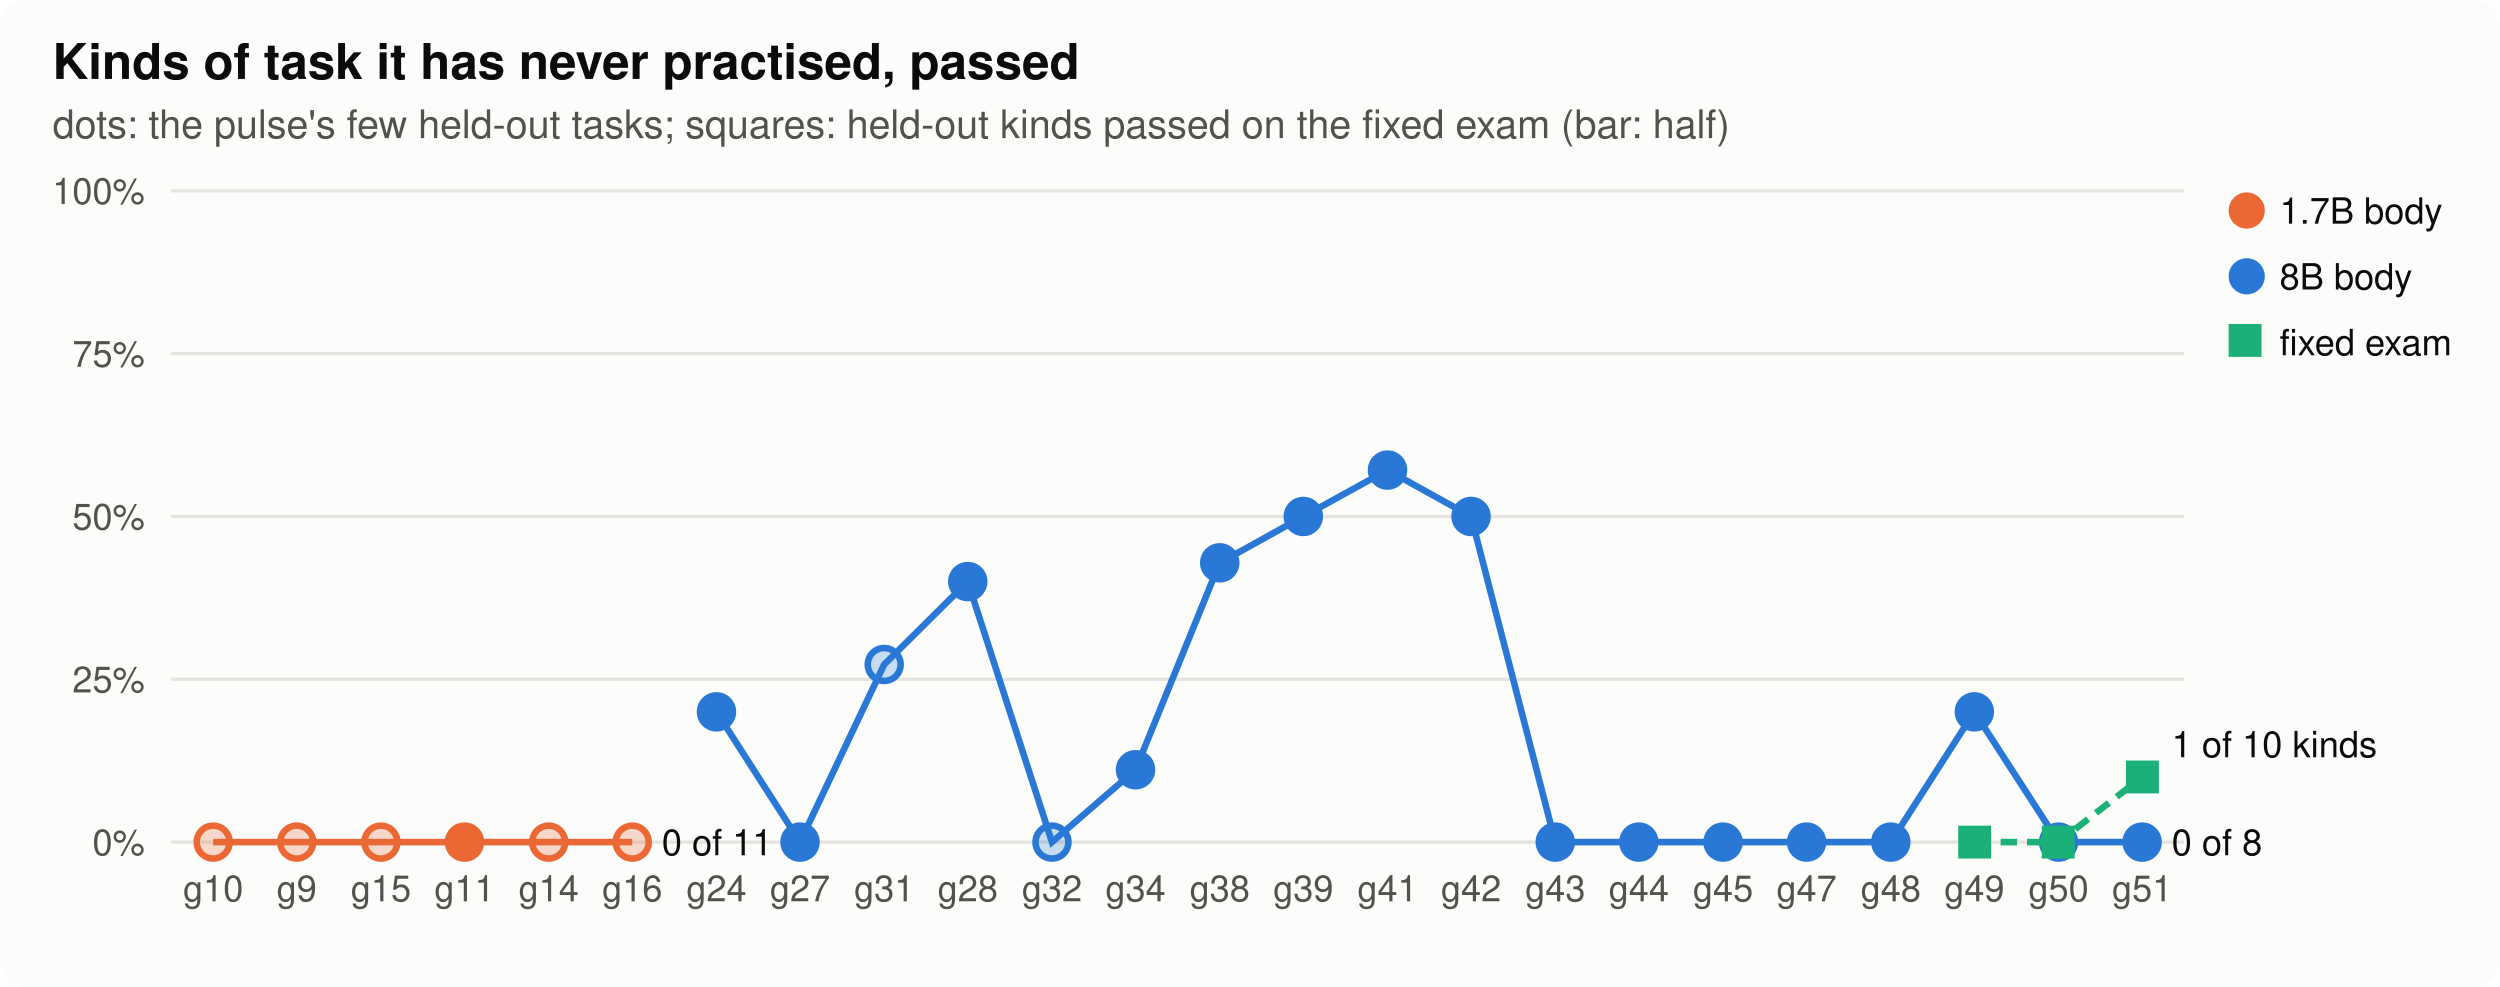
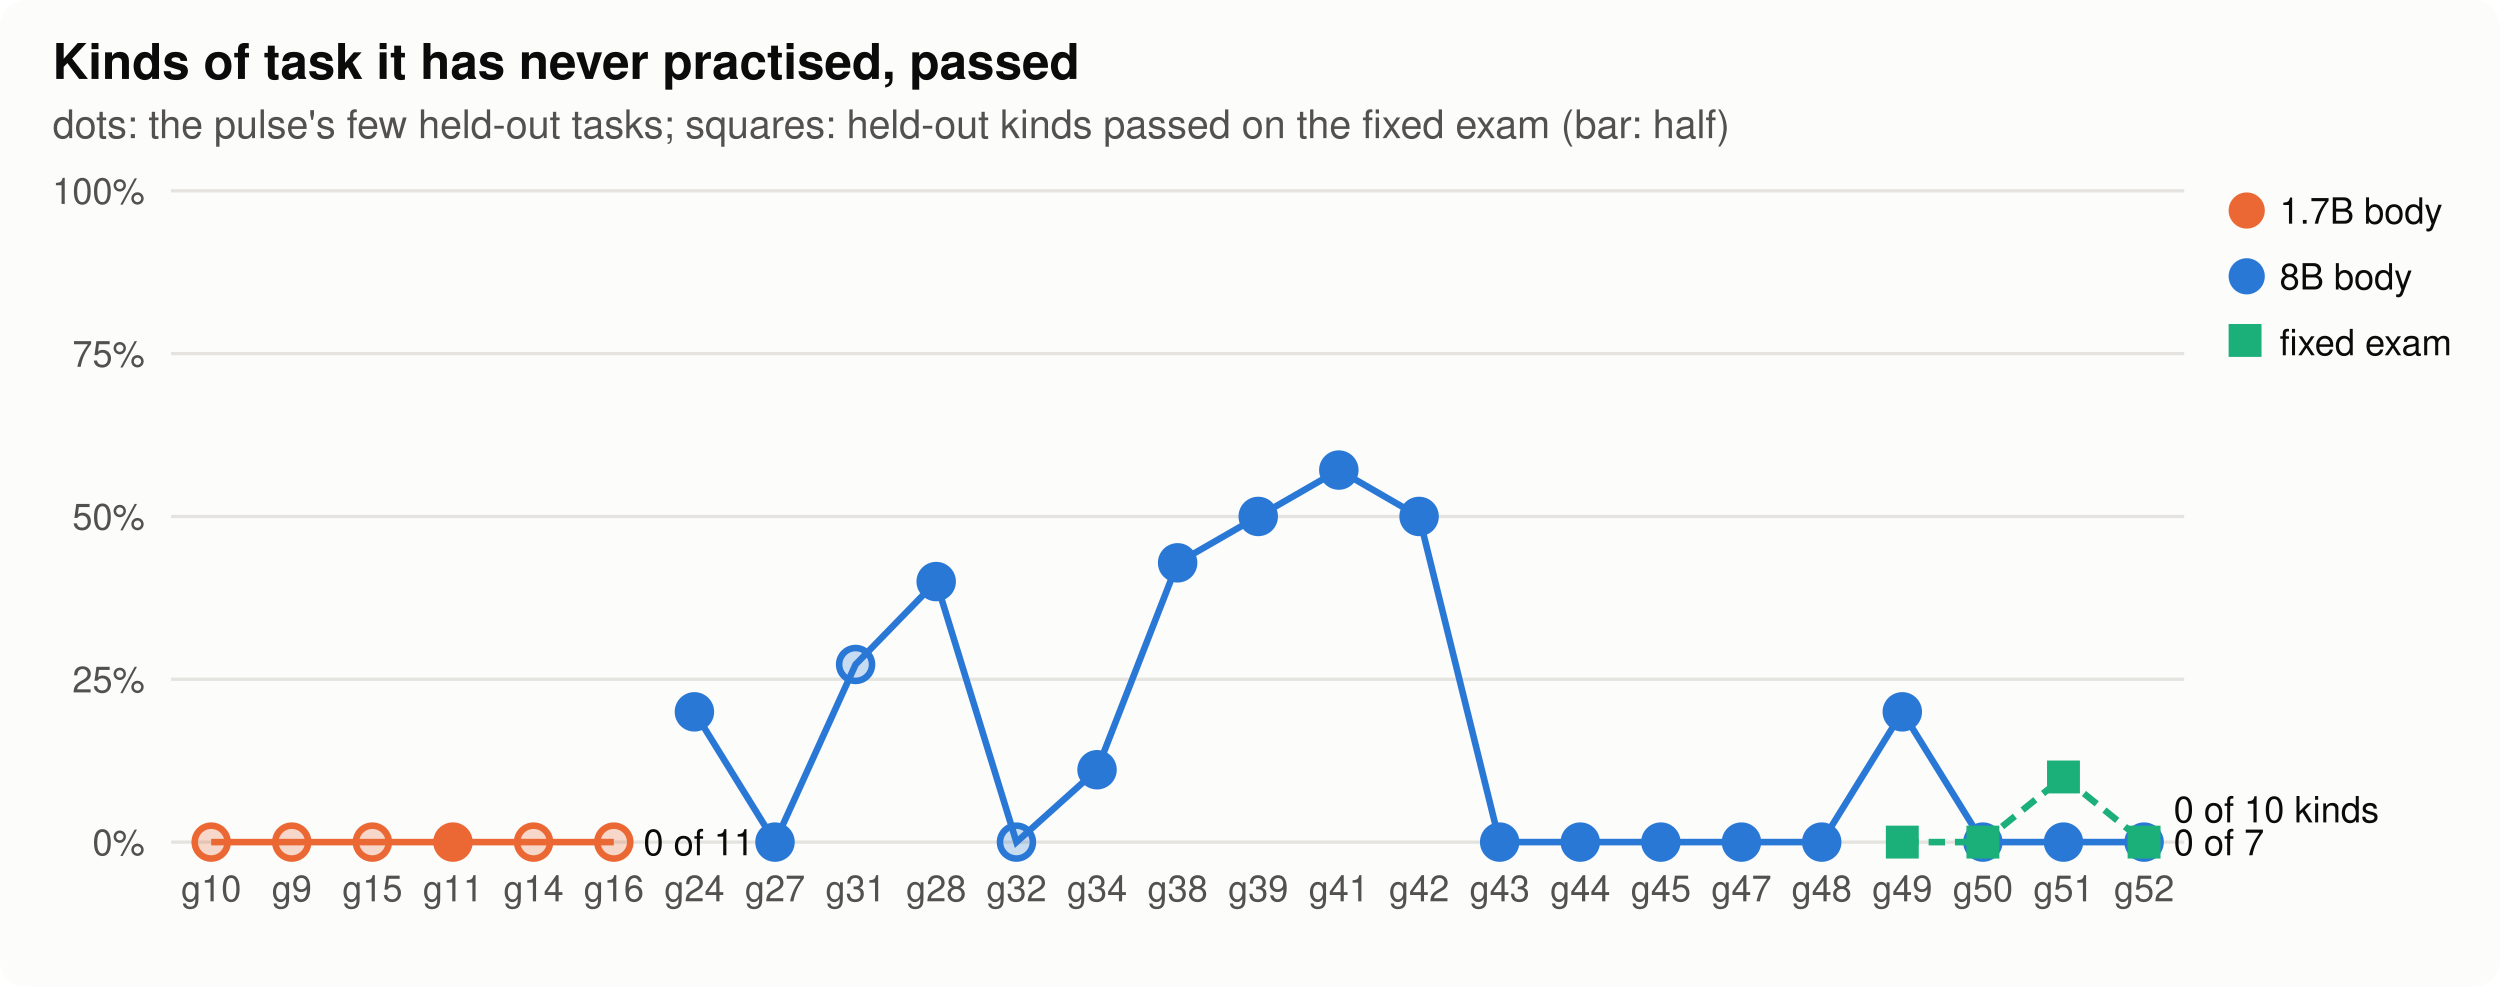
<svg xmlns="http://www.w3.org/2000/svg" width="760" height="300" viewBox="0 0 760 300" role="img" aria-label="Kinds of task it has never practised, passed">
  <style>
.bg{fill:#fcfcfb}.ink{fill:#0b0b0b}.ink2{fill:#52514e}.grid{stroke:#e4e3df}.axis{stroke:#b9b8b2}.dna{stroke:#52514e;fill:#fcfcfb}.lost{fill:#d03b3b}
.st17{fill:#eb6834;stroke:#eb6834}.lt17{stroke:#eb6834;fill:none}.st80{fill:#2a78d6;stroke:#2a78d6}.lt80{stroke:#2a78d6;fill:none}.sfixed{fill:#1baf7a;stroke:#1baf7a}.lfixed{stroke:#1baf7a;fill:none}.h0{fill:#e8f1fc}.h1{fill:#cde2fb}.h2{fill:#9ec5f4}.h3{fill:#6da7ec}.h4{fill:#3987e5}.h5{fill:#256abf}.h6{fill:#184f95}
@media (prefers-color-scheme: dark){.bg{fill:#1a1a19}.ink{fill:#f0efec}.ink2{fill:#c3c2b7}.grid{stroke:#2c2c2a}.axis{stroke:#5a5955}.dna{stroke:#c3c2b7;fill:#1a1a19}.lost{fill:#e66767}.st17{fill:#d95926;stroke:#d95926}.lt17{stroke:#d95926;fill:none}.st80{fill:#3987e5;stroke:#3987e5}.lt80{stroke:#3987e5;fill:none}.sfixed{fill:#199e70;stroke:#199e70}.lfixed{stroke:#199e70;fill:none}.h0{fill:#1f2a38}.h1{fill:#173a66}.h2{fill:#1c5cab}.h3{fill:#2a78d6}.h4{fill:#5598e7}.h5{fill:#86b6ef}.h6{fill:#b7d3f6}}
text{font-family:-apple-system,"Segoe UI",Helvetica,Arial,sans-serif}
</style>
  <rect class="bg" width="760" height="300" rx="8" />
  <text x="16.0" y="24.0" class="ink" font-size="15" text-anchor="start" font-weight="600">Kinds of task it has never practised, passed</text>
  <text x="16.0" y="42.0" class="ink2" font-size="12" text-anchor="start" font-weight="normal">dots: the pulse's few held-out tasks; squares: held-out kinds passed on the fixed exam (bar: half)</text>
  <line class="grid" x1="52" x2="664" y1="256.0" y2="256.0" stroke-width="1" />
  <text x="44.0" y="260.0" class="ink2" font-size="11" text-anchor="end" font-weight="normal">0%</text>
  <line class="grid" x1="52" x2="664" y1="206.5" y2="206.5" stroke-width="1" />
  <text x="44.0" y="210.5" class="ink2" font-size="11" text-anchor="end" font-weight="normal">25%</text>
  <line class="grid" x1="52" x2="664" y1="157.0" y2="157.0" stroke-width="1" />
  <text x="44.0" y="161.0" class="ink2" font-size="11" text-anchor="end" font-weight="normal">50%</text>
  <line class="grid" x1="52" x2="664" y1="107.5" y2="107.5" stroke-width="1" />
  <text x="44.0" y="111.5" class="ink2" font-size="11" text-anchor="end" font-weight="normal">75%</text>
  <line class="grid" x1="52" x2="664" y1="58.0" y2="58.0" stroke-width="1" />
  <text x="44.0" y="62.0" class="ink2" font-size="11" text-anchor="end" font-weight="normal">100%</text>
-   <text x="64.8" y="274.0" class="ink2" font-size="11" text-anchor="middle" font-weight="normal">g10</text>
-   <text x="90.2" y="274.0" class="ink2" font-size="11" text-anchor="middle" font-weight="normal">g9</text>
-   <text x="115.8" y="274.0" class="ink2" font-size="11" text-anchor="middle" font-weight="normal">g15</text>
-   <text x="141.2" y="274.0" class="ink2" font-size="11" text-anchor="middle" font-weight="normal">g11</text>
-   <text x="166.8" y="274.0" class="ink2" font-size="11" text-anchor="middle" font-weight="normal">g14</text>
-   <text x="192.2" y="274.0" class="ink2" font-size="11" text-anchor="middle" font-weight="normal">g16</text>
-   <text x="217.8" y="274.0" class="ink2" font-size="11" text-anchor="middle" font-weight="normal">g24</text>
-   <text x="243.2" y="274.0" class="ink2" font-size="11" text-anchor="middle" font-weight="normal">g27</text>
-   <text x="268.8" y="274.0" class="ink2" font-size="11" text-anchor="middle" font-weight="normal">g31</text>
-   <text x="294.2" y="274.0" class="ink2" font-size="11" text-anchor="middle" font-weight="normal">g28</text>
-   <text x="319.8" y="274.0" class="ink2" font-size="11" text-anchor="middle" font-weight="normal">g32</text>
-   <text x="345.2" y="274.0" class="ink2" font-size="11" text-anchor="middle" font-weight="normal">g34</text>
-   <text x="370.8" y="274.0" class="ink2" font-size="11" text-anchor="middle" font-weight="normal">g38</text>
-   <text x="396.2" y="274.0" class="ink2" font-size="11" text-anchor="middle" font-weight="normal">g39</text>
-   <text x="421.8" y="274.0" class="ink2" font-size="11" text-anchor="middle" font-weight="normal">g41</text>
-   <text x="447.2" y="274.0" class="ink2" font-size="11" text-anchor="middle" font-weight="normal">g42</text>
-   <text x="472.8" y="274.0" class="ink2" font-size="11" text-anchor="middle" font-weight="normal">g43</text>
-   <text x="498.2" y="274.0" class="ink2" font-size="11" text-anchor="middle" font-weight="normal">g44</text>
-   <text x="523.8" y="274.0" class="ink2" font-size="11" text-anchor="middle" font-weight="normal">g45</text>
-   <text x="549.2" y="274.0" class="ink2" font-size="11" text-anchor="middle" font-weight="normal">g47</text>
-   <text x="574.8" y="274.0" class="ink2" font-size="11" text-anchor="middle" font-weight="normal">g48</text>
-   <text x="600.2" y="274.0" class="ink2" font-size="11" text-anchor="middle" font-weight="normal">g49</text>
-   <text x="625.8" y="274.0" class="ink2" font-size="11" text-anchor="middle" font-weight="normal">g50</text>
-   <text x="651.2" y="274.0" class="ink2" font-size="11" text-anchor="middle" font-weight="normal">g51</text>
-   <polyline class="lt17" stroke-width="2" points="64.8,256.0 90.2,256.0 115.8,256.0 141.2,256.0 166.8,256.0 192.2,256.0" />
-   <circle class="st17" cx="64.8" cy="256.0" r="5" stroke-width="2" fill-opacity="0.25" />
-   <circle class="st17" cx="90.2" cy="256.0" r="5" stroke-width="2" fill-opacity="0.25" />
-   <circle class="st17" cx="115.8" cy="256.0" r="5" stroke-width="2" fill-opacity="0.25" />
-   <circle class="st17" cx="141.2" cy="256.0" r="5" stroke-width="2" />
-   <circle class="st17" cx="166.8" cy="256.0" r="5" stroke-width="2" fill-opacity="0.25" />
-   <circle class="st17" cx="192.2" cy="256.0" r="5" stroke-width="2" fill-opacity="0.25" />
-   <text x="201.2" y="260.0" class="ink" font-size="11" text-anchor="start" font-weight="normal">0 of 11</text>
-   <polyline class="lt80" stroke-width="2" points="217.8,216.4 243.2,256.0 268.8,202.0 294.2,176.8 319.8,256.0 345.2,234.0 370.8,171.1 396.2,157.0 421.8,142.9 447.2,157.0 472.8,256.0 498.2,256.0 523.8,256.0 549.2,256.0 574.8,256.0 600.2,216.4 625.8,256.0 651.2,256.0" />
-   <circle class="st80" cx="217.8" cy="216.4" r="5" stroke-width="2" />
-   <circle class="st80" cx="243.2" cy="256.0" r="5" stroke-width="2" />
-   <circle class="st80" cx="268.8" cy="202.0" r="5" stroke-width="2" fill-opacity="0.25" />
-   <circle class="st80" cx="294.2" cy="176.8" r="5" stroke-width="2" />
-   <circle class="st80" cx="319.8" cy="256.0" r="5" stroke-width="2" fill-opacity="0.25" />
-   <circle class="st80" cx="345.2" cy="234.0" r="5" stroke-width="2" />
-   <circle class="st80" cx="370.8" cy="171.1" r="5" stroke-width="2" />
-   <circle class="st80" cx="396.2" cy="157.0" r="5" stroke-width="2" />
-   <circle class="st80" cx="421.8" cy="142.9" r="5" stroke-width="2" />
-   <circle class="st80" cx="447.2" cy="157.0" r="5" stroke-width="2" />
-   <circle class="st80" cx="472.8" cy="256.0" r="5" stroke-width="2" />
-   <circle class="st80" cx="498.2" cy="256.0" r="5" stroke-width="2" />
-   <circle class="st80" cx="523.8" cy="256.0" r="5" stroke-width="2" />
-   <circle class="st80" cx="549.2" cy="256.0" r="5" stroke-width="2" />
-   <circle class="st80" cx="574.8" cy="256.0" r="5" stroke-width="2" />
-   <circle class="st80" cx="600.2" cy="216.4" r="5" stroke-width="2" />
-   <circle class="st80" cx="625.8" cy="256.0" r="5" stroke-width="2" />
-   <circle class="st80" cx="651.2" cy="256.0" r="5" stroke-width="2" />
-   <text x="660.2" y="260.0" class="ink" font-size="11" text-anchor="start" font-weight="normal">0 of 8</text>
+   <text x="64.2" y="274.0" class="ink2" font-size="11" text-anchor="middle" font-weight="normal">g10</text>
+   <text x="88.7" y="274.0" class="ink2" font-size="11" text-anchor="middle" font-weight="normal">g9</text>
+   <text x="113.2" y="274.0" class="ink2" font-size="11" text-anchor="middle" font-weight="normal">g15</text>
+   <text x="137.7" y="274.0" class="ink2" font-size="11" text-anchor="middle" font-weight="normal">g11</text>
+   <text x="162.2" y="274.0" class="ink2" font-size="11" text-anchor="middle" font-weight="normal">g14</text>
+   <text x="186.6" y="274.0" class="ink2" font-size="11" text-anchor="middle" font-weight="normal">g16</text>
+   <text x="211.1" y="274.0" class="ink2" font-size="11" text-anchor="middle" font-weight="normal">g24</text>
+   <text x="235.6" y="274.0" class="ink2" font-size="11" text-anchor="middle" font-weight="normal">g27</text>
+   <text x="260.1" y="274.0" class="ink2" font-size="11" text-anchor="middle" font-weight="normal">g31</text>
+   <text x="284.6" y="274.0" class="ink2" font-size="11" text-anchor="middle" font-weight="normal">g28</text>
+   <text x="309.0" y="274.0" class="ink2" font-size="11" text-anchor="middle" font-weight="normal">g32</text>
+   <text x="333.5" y="274.0" class="ink2" font-size="11" text-anchor="middle" font-weight="normal">g34</text>
+   <text x="358.0" y="274.0" class="ink2" font-size="11" text-anchor="middle" font-weight="normal">g38</text>
+   <text x="382.5" y="274.0" class="ink2" font-size="11" text-anchor="middle" font-weight="normal">g39</text>
+   <text x="407.0" y="274.0" class="ink2" font-size="11" text-anchor="middle" font-weight="normal">g41</text>
+   <text x="431.4" y="274.0" class="ink2" font-size="11" text-anchor="middle" font-weight="normal">g42</text>
+   <text x="455.9" y="274.0" class="ink2" font-size="11" text-anchor="middle" font-weight="normal">g43</text>
+   <text x="480.4" y="274.0" class="ink2" font-size="11" text-anchor="middle" font-weight="normal">g44</text>
+   <text x="504.9" y="274.0" class="ink2" font-size="11" text-anchor="middle" font-weight="normal">g45</text>
+   <text x="529.4" y="274.0" class="ink2" font-size="11" text-anchor="middle" font-weight="normal">g47</text>
+   <text x="553.8" y="274.0" class="ink2" font-size="11" text-anchor="middle" font-weight="normal">g48</text>
+   <text x="578.3" y="274.0" class="ink2" font-size="11" text-anchor="middle" font-weight="normal">g49</text>
+   <text x="602.8" y="274.0" class="ink2" font-size="11" text-anchor="middle" font-weight="normal">g50</text>
+   <text x="627.3" y="274.0" class="ink2" font-size="11" text-anchor="middle" font-weight="normal">g51</text>
+   <text x="651.8" y="274.0" class="ink2" font-size="11" text-anchor="middle" font-weight="normal">g52</text>
+   <polyline class="lt17" stroke-width="2" points="64.2,256.0 88.7,256.0 113.2,256.0 137.7,256.0 162.2,256.0 186.6,256.0" />
+   <circle class="st17" cx="64.2" cy="256.0" r="5" stroke-width="2" fill-opacity="0.25" />
+   <circle class="st17" cx="88.7" cy="256.0" r="5" stroke-width="2" fill-opacity="0.25" />
+   <circle class="st17" cx="113.2" cy="256.0" r="5" stroke-width="2" fill-opacity="0.25" />
+   <circle class="st17" cx="137.7" cy="256.0" r="5" stroke-width="2" />
+   <circle class="st17" cx="162.2" cy="256.0" r="5" stroke-width="2" fill-opacity="0.25" />
+   <circle class="st17" cx="186.6" cy="256.0" r="5" stroke-width="2" fill-opacity="0.25" />
+   <text x="195.6" y="260.0" class="ink" font-size="11" text-anchor="start" font-weight="normal">0 of 11</text>
+   <polyline class="lt80" stroke-width="2" points="211.1,216.4 235.6,256.0 260.1,202.0 284.6,176.8 309.0,256.0 333.5,234.0 358.0,171.1 382.5,157.0 407.0,142.9 431.4,157.0 455.9,256.0 480.4,256.0 504.9,256.0 529.4,256.0 553.8,256.0 578.3,216.4 602.8,256.0 627.3,256.0 651.8,256.0" />
+   <circle class="st80" cx="211.1" cy="216.4" r="5" stroke-width="2" />
+   <circle class="st80" cx="235.6" cy="256.0" r="5" stroke-width="2" />
+   <circle class="st80" cx="260.1" cy="202.0" r="5" stroke-width="2" fill-opacity="0.25" />
+   <circle class="st80" cx="284.6" cy="176.8" r="5" stroke-width="2" />
+   <circle class="st80" cx="309.0" cy="256.0" r="5" stroke-width="2" fill-opacity="0.25" />
+   <circle class="st80" cx="333.5" cy="234.0" r="5" stroke-width="2" />
+   <circle class="st80" cx="358.0" cy="171.1" r="5" stroke-width="2" />
+   <circle class="st80" cx="382.5" cy="157.0" r="5" stroke-width="2" />
+   <circle class="st80" cx="407.0" cy="142.9" r="5" stroke-width="2" />
+   <circle class="st80" cx="431.4" cy="157.0" r="5" stroke-width="2" />
+   <circle class="st80" cx="455.9" cy="256.0" r="5" stroke-width="2" />
+   <circle class="st80" cx="480.4" cy="256.0" r="5" stroke-width="2" />
+   <circle class="st80" cx="504.9" cy="256.0" r="5" stroke-width="2" />
+   <circle class="st80" cx="529.4" cy="256.0" r="5" stroke-width="2" />
+   <circle class="st80" cx="553.8" cy="256.0" r="5" stroke-width="2" />
+   <circle class="st80" cx="578.3" cy="216.4" r="5" stroke-width="2" />
+   <circle class="st80" cx="602.8" cy="256.0" r="5" stroke-width="2" />
+   <circle class="st80" cx="627.3" cy="256.0" r="5" stroke-width="2" />
+   <circle class="st80" cx="651.8" cy="256.0" r="5" stroke-width="2" />
+   <text x="660.8" y="260.0" class="ink" font-size="11" text-anchor="start" font-weight="normal">0 of 7</text>
  <circle class="st17" cx="683" cy="64" r="5" />
  <text x="693.0" y="68.0" class="ink" font-size="11" text-anchor="start" font-weight="normal">1.7B body</text>
  <circle class="st80" cx="683" cy="84" r="5" />
  <text x="693.0" y="88.0" class="ink" font-size="11" text-anchor="start" font-weight="normal">8B body</text>
-   <polyline class="lfixed" stroke-width="2" stroke-dasharray="5 3" points="600.2,256.0 625.8,256.0 651.2,236.2" />
-   <rect class="sfixed" x="595.8" y="251.5" width="9" height="9" stroke-width="1" />
-   <rect class="sfixed" x="621.2" y="251.5" width="9" height="9" stroke-width="1" />
-   <rect class="sfixed" x="646.8" y="231.7" width="9" height="9" stroke-width="1" />
-   <text x="660.2" y="230.2" class="ink" font-size="11" text-anchor="start" font-weight="normal">1 of 10 kinds</text>
+   <polyline class="lfixed" stroke-width="2" stroke-dasharray="5 3" points="578.3,256.0 602.8,256.0 627.3,236.2 651.8,256.0" />
+   <rect class="sfixed" x="573.8" y="251.5" width="9" height="9" stroke-width="1" />
+   <rect class="sfixed" x="598.3" y="251.5" width="9" height="9" stroke-width="1" />
+   <rect class="sfixed" x="622.8" y="231.7" width="9" height="9" stroke-width="1" />
+   <rect class="sfixed" x="647.3" y="251.5" width="9" height="9" stroke-width="1" />
+   <text x="660.8" y="250.0" class="ink" font-size="11" text-anchor="start" font-weight="normal">0 of 10 kinds</text>
  <rect class="sfixed" x="678" y="99" width="9" height="9" />
  <text x="693.0" y="108.0" class="ink" font-size="11" text-anchor="start" font-weight="normal">fixed exam</text>
</svg>
